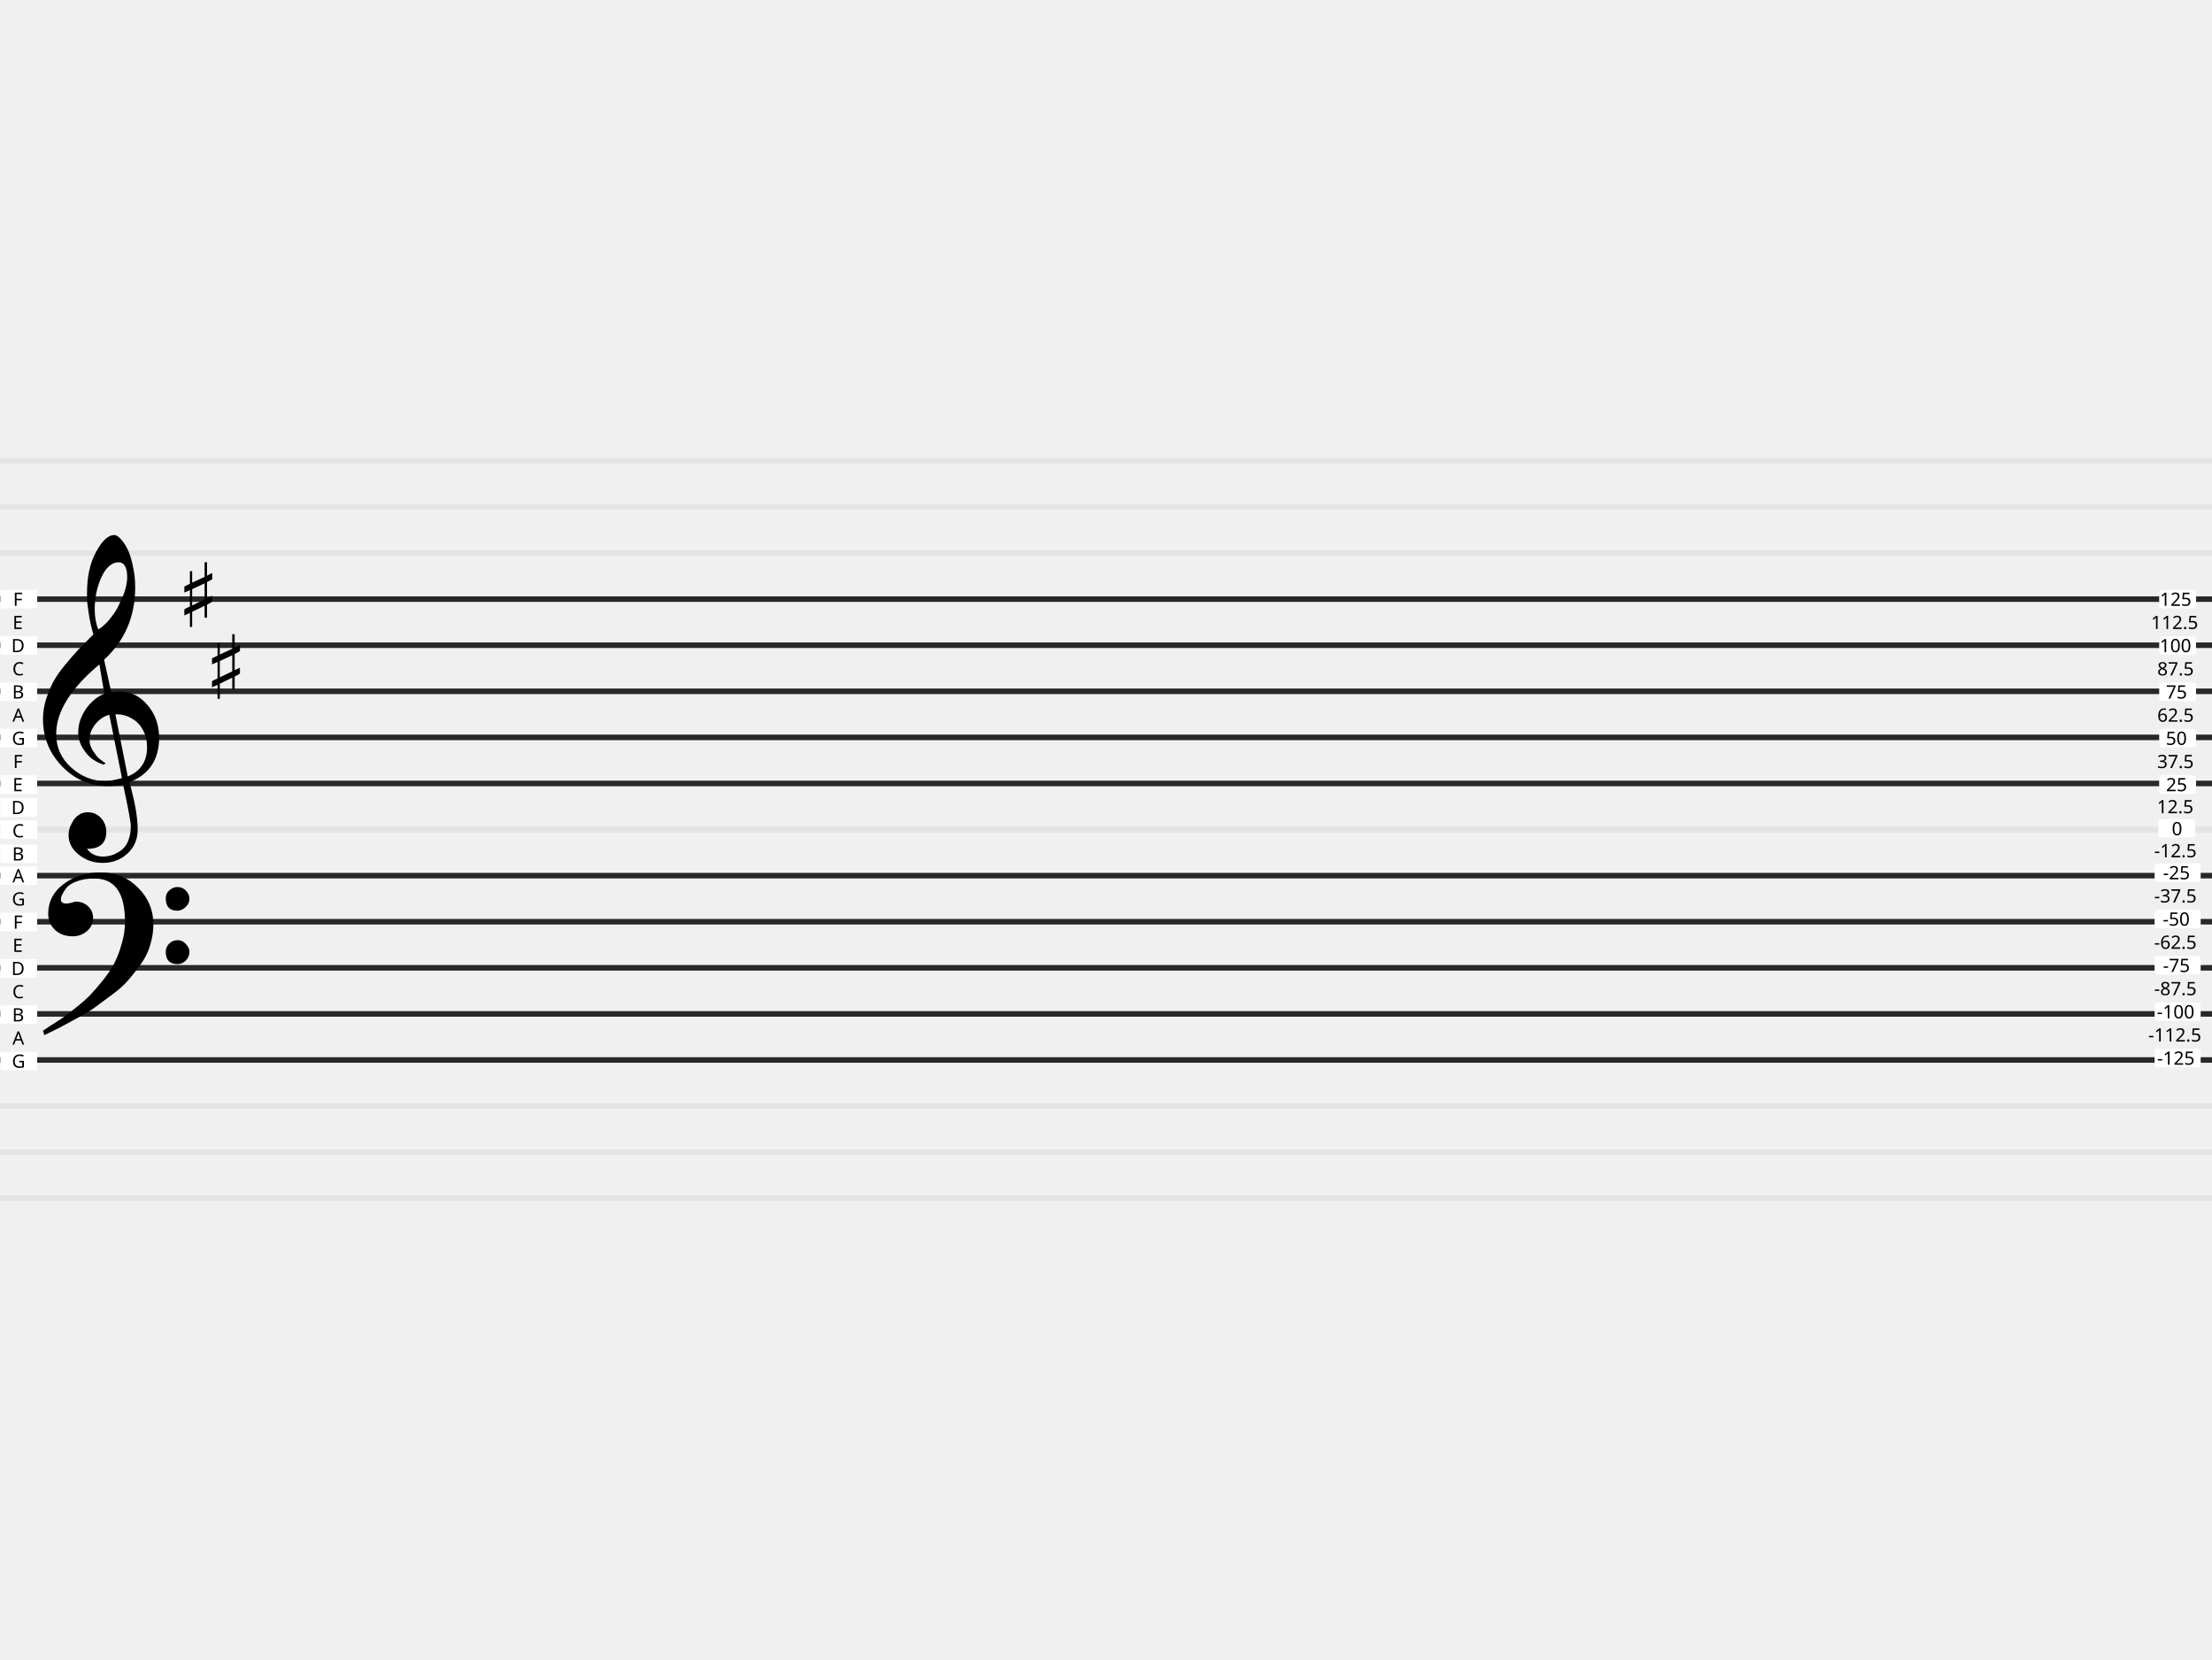
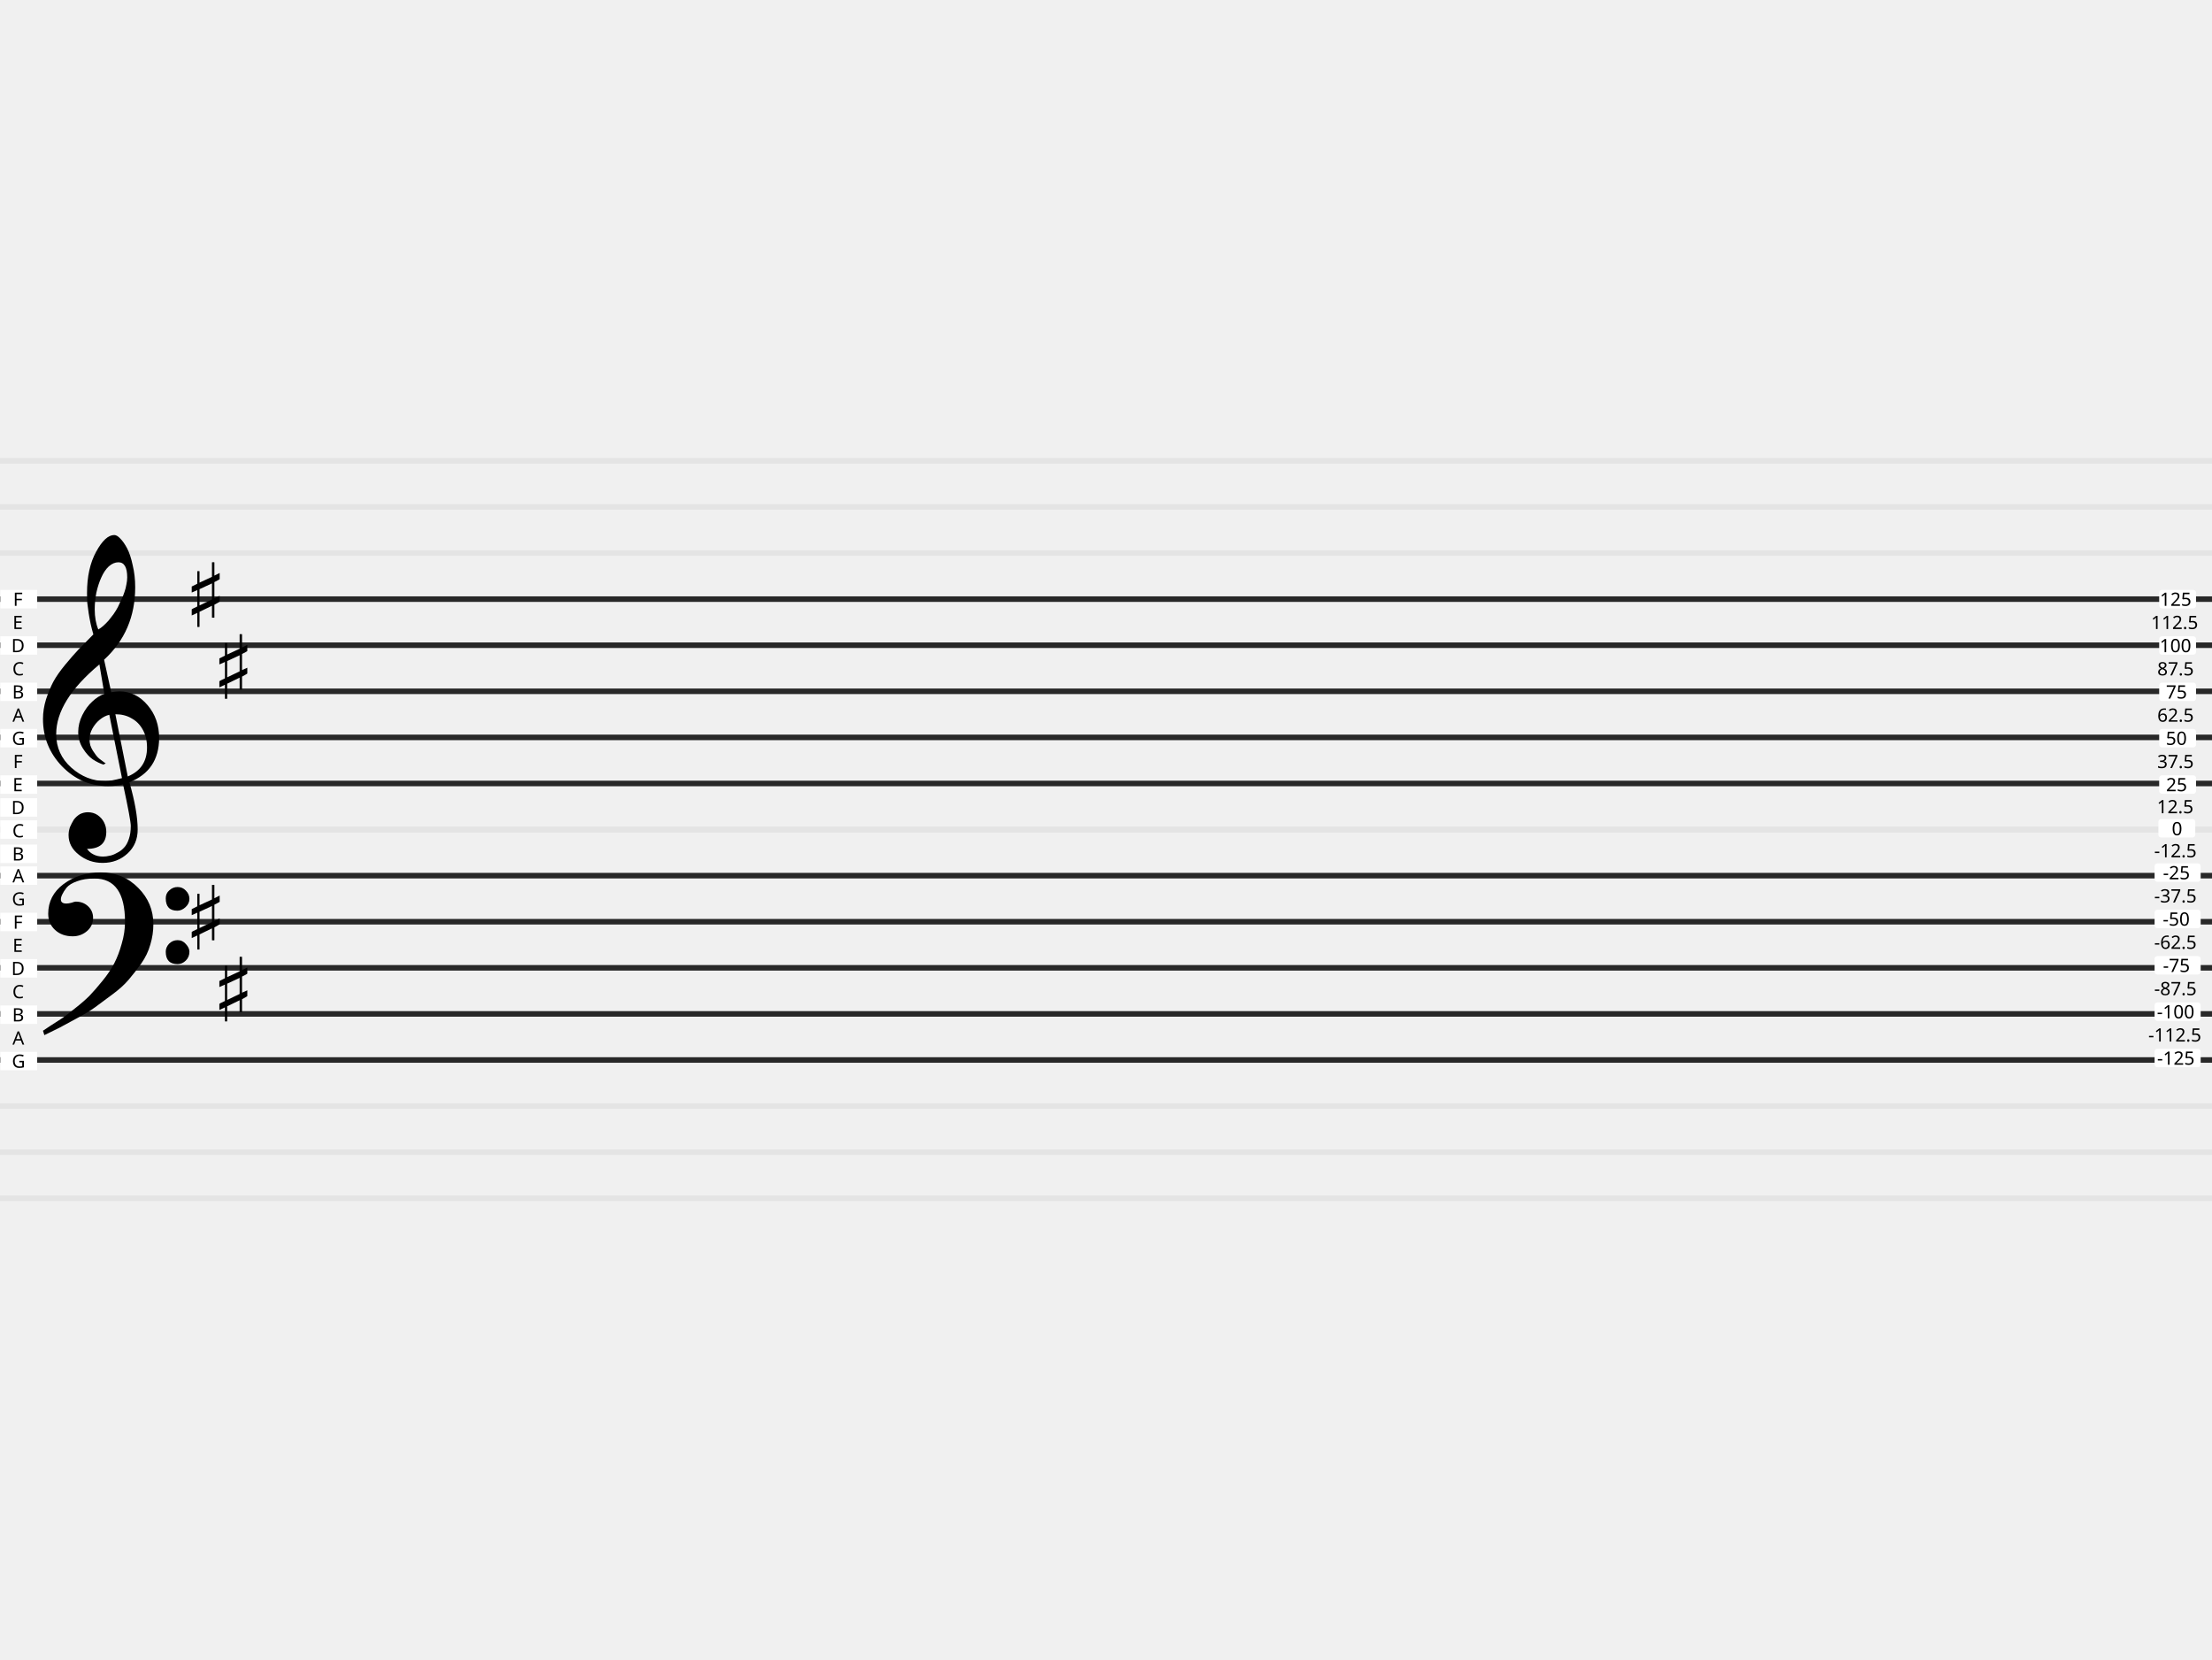
<svg xmlns="http://www.w3.org/2000/svg" version="1.0" width="1200" height="900" id="svg296">
  <defs id="defs300" />
  <g id="g50">
    <g id="g24">
      <path style="fill:none;stroke:#e4e4e4;stroke-width:3;stroke-miterlimit:4;stroke-dasharray:none;stroke-opacity:1" d="M 0,350 H 1200" id="path2" />
      <path d="M 0,325 H 1200" style="fill:none;stroke:#e4e4e4;stroke-width:3;stroke-miterlimit:4;stroke-dasharray:none;stroke-opacity:1" id="path4" />
      <path style="fill:none;stroke:#e4e4e4;stroke-width:3;stroke-miterlimit:4;stroke-dasharray:none;stroke-opacity:1" d="M 0,425 H 1200" id="path6" />
      <path d="M 0,400 H 1200" style="fill:none;stroke:#e4e4e4;stroke-width:3;stroke-miterlimit:4;stroke-dasharray:none;stroke-opacity:1" id="path8" />
      <path style="fill:none;stroke:#e4e4e4;stroke-width:3;stroke-miterlimit:4;stroke-dasharray:none;stroke-opacity:1" d="M 0,375 H 1200" id="path10" />
      <path d="M 0,500 H 1200" style="fill:none;stroke:#e4e4e4;stroke-width:3;stroke-miterlimit:4;stroke-dasharray:none;stroke-opacity:1" id="path12" />
      <path style="fill:none;stroke:#e4e4e4;stroke-width:3;stroke-miterlimit:4;stroke-dasharray:none;stroke-opacity:1" d="M 0,475 H 1200" id="path14" />
      <path d="M 0,450 H 1200" style="fill:none;stroke:#e4e4e4;stroke-width:3;stroke-miterlimit:4;stroke-dasharray:none;stroke-opacity:1" id="path16" />
      <path style="fill:none;stroke:#e4e4e4;stroke-width:3;stroke-miterlimit:4;stroke-dasharray:none;stroke-opacity:1" d="M 0,300 H 1200" id="path18" />
      <path d="M 0,275 H 1200" style="fill:none;stroke:#e4e4e4;stroke-width:3;stroke-miterlimit:4;stroke-dasharray:none;stroke-opacity:1" id="path20" />
      <path style="fill:none;stroke:#e4e4e4;stroke-width:3;stroke-miterlimit:4;stroke-dasharray:none;stroke-opacity:1" d="M 0,250 H 1200" id="path22" />
    </g>
    <g transform="translate(0,150)" id="g48">
      <path style="fill:none;stroke:#e4e4e4;stroke-width:3;stroke-miterlimit:4;stroke-dasharray:none;stroke-opacity:1" d="M 0,350 H 1200" id="path26" />
      <path d="M 0,325 H 1200" style="fill:none;stroke:#e4e4e4;stroke-width:3;stroke-miterlimit:4;stroke-dasharray:none;stroke-opacity:1" id="path28" />
      <path style="fill:none;stroke:#e4e4e4;stroke-width:3;stroke-miterlimit:4;stroke-dasharray:none;stroke-opacity:1" d="M 0,425 H 1200" id="path30" />
      <path d="M 0,400 H 1200" style="fill:none;stroke:#e4e4e4;stroke-width:3;stroke-miterlimit:4;stroke-dasharray:none;stroke-opacity:1" id="path32" />
      <path style="fill:none;stroke:#e4e4e4;stroke-width:3;stroke-miterlimit:4;stroke-dasharray:none;stroke-opacity:1" d="M 0,375 H 1200" id="path34" />
      <path d="M 0,500 H 1200" style="fill:none;stroke:#e4e4e4;stroke-width:3;stroke-miterlimit:4;stroke-dasharray:none;stroke-opacity:1" id="path36" />
      <path style="fill:none;stroke:#e4e4e4;stroke-width:3;stroke-miterlimit:4;stroke-dasharray:none;stroke-opacity:1" d="M 0,475 H 1200" id="path38" />
      <path d="M 0,450 H 1200" style="fill:none;stroke:#e4e4e4;stroke-width:3;stroke-miterlimit:4;stroke-dasharray:none;stroke-opacity:1" id="path40" />
      <path style="fill:none;stroke:#e4e4e4;stroke-width:3;stroke-miterlimit:4;stroke-dasharray:none;stroke-opacity:1" d="M 0,300 H 1200" id="path42" />
      <path d="M 0,275 H 1200" style="fill:none;stroke:#e4e4e4;stroke-width:3;stroke-miterlimit:4;stroke-dasharray:none;stroke-opacity:1" id="path44" />
      <path style="fill:none;stroke:#e4e4e4;stroke-width:3;stroke-miterlimit:4;stroke-dasharray:none;stroke-opacity:1" d="M 0,250 H 1200" id="path46" />
    </g>
  </g>
  <path style="fill:none;stroke:#282828;stroke-width:3;stroke-miterlimit:4;stroke-dasharray:none;stroke-opacity:1" d="M 0,325 H 1200" id="path52" />
  <path style="fill:none;stroke:#282828;stroke-width:3;stroke-miterlimit:4;stroke-dasharray:none;stroke-opacity:1" d="M 0,425 H 1200" id="path54" />
  <path d="M 0,375 H 1200" style="fill:none;stroke:#282828;stroke-width:3;stroke-miterlimit:4;stroke-dasharray:none;stroke-opacity:1" id="path56" />
  <path d="M 0,350 H 1200" style="fill:none;stroke:#282828;stroke-width:3;stroke-miterlimit:4;stroke-dasharray:none;stroke-opacity:1" id="path58" />
  <path d="M 0,400 H 1200" style="fill:none;stroke:#282828;stroke-width:3;stroke-miterlimit:4;stroke-dasharray:none;stroke-opacity:1" id="path60" />
  <path d="M 0,475 H 1200" style="fill:none;stroke:#282828;stroke-width:3;stroke-miterlimit:4;stroke-dasharray:none;stroke-opacity:1" id="path62" />
  <path d="M 0,575 H 1200" style="fill:none;stroke:#282828;stroke-width:3;stroke-miterlimit:4;stroke-dasharray:none;stroke-opacity:1" id="path64" />
  <path style="fill:none;stroke:#282828;stroke-width:3;stroke-miterlimit:4;stroke-dasharray:none;stroke-opacity:1" d="M 0,525 H 1200" id="path66" />
  <path style="fill:none;stroke:#282828;stroke-width:3;stroke-miterlimit:4;stroke-dasharray:none;stroke-opacity:1" d="M 0,500 H 1200" id="path68" />
  <path style="fill:none;stroke:#282828;stroke-width:3;stroke-miterlimit:4;stroke-dasharray:none;stroke-opacity:1" d="M 0,550 H 1200" id="path70" />
  <rect ry="0" y="470" x="0.171" height="10" width="20" style="fill:#ffffff;fill-opacity:1;stroke:none;stroke-width:1.749;stroke-linecap:round;stroke-linejoin:round" id="rect72" />
  <text x="6.753" y="478.64" style="font-style:normal;font-variant:normal;font-weight:normal;font-stretch:normal;font-size:10px;line-height:125%;font-family:sans-serif;-inkscape-font-specification:sans-serif;text-align:start;writing-mode:lr-tb;text-anchor:start;fill:#000000;fill-opacity:1;stroke:none" id="text76">
    <tspan x="6.753" y="478.64" id="tspan74">A</tspan>
  </text>
  <rect style="fill:#ffffff;fill-opacity:1;stroke:none;stroke-width:1.749;stroke-linecap:round;stroke-linejoin:round" width="20" height="10" x="0.171" y="495.145" ry="0" id="rect78" />
  <text style="font-style:normal;font-variant:normal;font-weight:normal;font-stretch:normal;font-size:10px;line-height:125%;font-family:sans-serif;-inkscape-font-specification:sans-serif;text-align:start;writing-mode:lr-tb;text-anchor:start;fill:#000000;fill-opacity:1;stroke:none" y="503.785" x="7.095" id="text82">
    <tspan y="503.785" x="7.095" id="tspan80">F</tspan>
  </text>
  <rect ry="0" y="520.29" x="0.171" height="10" width="20" style="fill:#ffffff;fill-opacity:1;stroke:none;stroke-width:1.749;stroke-linecap:round;stroke-linejoin:round" id="rect84" />
  <text x="6.125" y="528.93" style="font-style:normal;font-variant:normal;font-weight:normal;font-stretch:normal;font-size:10px;line-height:125%;font-family:sans-serif;-inkscape-font-specification:sans-serif;text-align:start;writing-mode:lr-tb;text-anchor:start;fill:#000000;fill-opacity:1;stroke:none" id="text88">
    <tspan x="6.125" y="528.93" id="tspan86">D</tspan>
  </text>
  <rect ry="0" y="545.435" x="0.171" height="10" width="20" style="fill:#ffffff;fill-opacity:1;stroke:none;stroke-width:1.749;stroke-linecap:round;stroke-linejoin:round" id="rect90" />
  <text x="6.604" y="554.075" style="font-style:normal;font-variant:normal;font-weight:normal;font-stretch:normal;font-size:10px;line-height:125%;font-family:sans-serif;-inkscape-font-specification:sans-serif;text-align:start;writing-mode:lr-tb;text-anchor:start;fill:#000000;fill-opacity:1;stroke:none" id="text94">
    <tspan x="6.604" y="554.075" id="tspan92">B</tspan>
  </text>
  <rect ry="0" y="570.579" x="0.171" height="10" width="20" style="fill:#ffffff;fill-opacity:1;stroke:none;stroke-width:1.749;stroke-linecap:round;stroke-linejoin:round" id="rect96" />
  <text x="6.426" y="579.219" style="font-style:normal;font-variant:normal;font-weight:normal;font-stretch:normal;font-size:10px;line-height:125%;font-family:sans-serif;-inkscape-font-specification:sans-serif;text-align:start;writing-mode:lr-tb;text-anchor:start;fill:#000000;fill-opacity:1;stroke:none" id="text100">
    <tspan x="6.426" y="579.219" id="tspan98">G</tspan>
  </text>
  <text style="font-style:normal;font-variant:normal;font-weight:normal;font-stretch:normal;font-size:10px;line-height:125%;font-family:sans-serif;-inkscape-font-specification:sans-serif;text-align:start;writing-mode:lr-tb;text-anchor:start;fill:#000000;fill-opacity:1;stroke:none" y="566.647" x="6.753" id="text104">
    <tspan y="566.647" x="6.753" id="tspan102">A</tspan>
  </text>
  <text x="6.67" y="541.502" style="font-style:normal;font-variant:normal;font-weight:normal;font-stretch:normal;font-size:10px;line-height:125%;font-family:sans-serif;-inkscape-font-specification:sans-serif;text-align:start;writing-mode:lr-tb;text-anchor:start;fill:#000000;fill-opacity:1;stroke:none" id="text108">
    <tspan x="6.67" y="541.502" id="tspan106">C</tspan>
  </text>
  <text x="6.841" y="516.358" style="font-style:normal;font-variant:normal;font-weight:normal;font-stretch:normal;font-size:10px;line-height:125%;font-family:sans-serif;-inkscape-font-specification:sans-serif;text-align:start;writing-mode:lr-tb;text-anchor:start;fill:#000000;fill-opacity:1;stroke:none" id="text112">
    <tspan x="6.841" y="516.358" id="tspan110">E</tspan>
  </text>
  <text x="6.426" y="491.213" style="font-style:normal;font-variant:normal;font-weight:normal;font-stretch:normal;font-size:10px;line-height:125%;font-family:sans-serif;-inkscape-font-specification:sans-serif;text-align:start;writing-mode:lr-tb;text-anchor:start;fill:#000000;fill-opacity:1;stroke:none" id="text116">
    <tspan x="6.426" y="491.213" id="tspan114">G</tspan>
  </text>
  <rect style="fill:#ffffff;fill-opacity:1;stroke:none;stroke-width:1.749;stroke-linecap:round;stroke-linejoin:round" width="20" height="10" x="0.171" y="320" ry="0" id="rect118" />
  <text style="font-style:normal;font-variant:normal;font-weight:normal;font-stretch:normal;font-size:10px;line-height:125%;font-family:sans-serif;-inkscape-font-specification:sans-serif;text-align:start;writing-mode:lr-tb;text-anchor:start;fill:#000000;fill-opacity:1;stroke:none" y="328.64" x="7.095" id="text122">
    <tspan y="328.64" x="7.095" id="tspan120">F</tspan>
  </text>
  <rect ry="0" y="345.145" x="0.171" height="10" width="20" style="fill:#ffffff;fill-opacity:1;stroke:none;stroke-width:1.749;stroke-linecap:round;stroke-linejoin:round" id="rect124" />
  <text x="6.125" y="353.785" style="font-style:normal;font-variant:normal;font-weight:normal;font-stretch:normal;font-size:10px;line-height:125%;font-family:sans-serif;-inkscape-font-specification:sans-serif;text-align:start;writing-mode:lr-tb;text-anchor:start;fill:#000000;fill-opacity:1;stroke:none" id="text128">
    <tspan x="6.125" y="353.785" id="tspan126">D</tspan>
  </text>
  <rect style="fill:#ffffff;fill-opacity:1;stroke:none;stroke-width:1.749;stroke-linecap:round;stroke-linejoin:round" width="20" height="10" x="0.171" y="370.29" ry="0" id="rect130" />
  <text style="font-style:normal;font-variant:normal;font-weight:normal;font-stretch:normal;font-size:10px;line-height:125%;font-family:sans-serif;-inkscape-font-specification:sans-serif;text-align:start;writing-mode:lr-tb;text-anchor:start;fill:#000000;fill-opacity:1;stroke:none" y="378.93" x="6.604" id="text134">
    <tspan y="378.93" x="6.604" id="tspan132">B</tspan>
  </text>
  <rect style="fill:#ffffff;fill-opacity:1;stroke:none;stroke-width:1.749;stroke-linecap:round;stroke-linejoin:round" width="20" height="10" x="0.171" y="395.434" ry="0" id="rect136" />
  <text style="font-style:normal;font-variant:normal;font-weight:normal;font-stretch:normal;font-size:10px;line-height:125%;font-family:sans-serif;-inkscape-font-specification:sans-serif;text-align:start;writing-mode:lr-tb;text-anchor:start;fill:#000000;fill-opacity:1;stroke:none" y="404.075" x="6.426" id="text140">
    <tspan y="404.075" x="6.426" id="tspan138">G</tspan>
  </text>
  <rect style="fill:#ffffff;fill-opacity:1;stroke:none;stroke-width:1.749;stroke-linecap:round;stroke-linejoin:round" width="20" height="10" x="0.171" y="420.579" ry="0" id="rect142" />
  <text style="font-style:normal;font-variant:normal;font-weight:normal;font-stretch:normal;font-size:10px;line-height:125%;font-family:sans-serif;-inkscape-font-specification:sans-serif;text-align:start;writing-mode:lr-tb;text-anchor:start;fill:#000000;fill-opacity:1;stroke:none" y="429.219" x="6.841" id="text146">
    <tspan y="429.219" x="6.841" id="tspan144">E</tspan>
  </text>
  <text x="7.095" y="416.647" style="font-style:normal;font-variant:normal;font-weight:normal;font-stretch:normal;font-size:10px;line-height:125%;font-family:sans-serif;-inkscape-font-specification:sans-serif;text-align:start;writing-mode:lr-tb;text-anchor:start;fill:#000000;fill-opacity:1;stroke:none" id="text150">
    <tspan x="7.095" y="416.647" id="tspan148">F</tspan>
  </text>
  <text style="font-style:normal;font-variant:normal;font-weight:normal;font-stretch:normal;font-size:10px;line-height:125%;font-family:sans-serif;-inkscape-font-specification:sans-serif;text-align:start;writing-mode:lr-tb;text-anchor:start;fill:#000000;fill-opacity:1;stroke:none" y="391.502" x="6.753" id="text154">
    <tspan y="391.502" x="6.753" id="tspan152">A</tspan>
  </text>
  <text style="font-style:normal;font-variant:normal;font-weight:normal;font-stretch:normal;font-size:10px;line-height:125%;font-family:sans-serif;-inkscape-font-specification:sans-serif;text-align:start;writing-mode:lr-tb;text-anchor:start;fill:#000000;fill-opacity:1;stroke:none" y="366.358" x="6.67" id="text158">
    <tspan y="366.358" x="6.67" id="tspan156">C</tspan>
  </text>
  <text style="font-style:normal;font-variant:normal;font-weight:normal;font-stretch:normal;font-size:10px;line-height:125%;font-family:sans-serif;-inkscape-font-specification:sans-serif;text-align:start;writing-mode:lr-tb;text-anchor:start;fill:#000000;fill-opacity:1;stroke:none" y="341.213" x="6.841" id="text162">
    <tspan y="341.213" x="6.841" id="tspan160">E</tspan>
  </text>
  <rect ry="1.5" y="320" x="1171.352" height="10" width="20" style="fill:#ffffff;fill-opacity:1;stroke:none;stroke-width:1.749;stroke-linecap:round;stroke-linejoin:round" id="rect164" />
  <text x="1171.697" y="328.64" style="font-style:normal;font-variant:normal;font-weight:normal;font-stretch:normal;font-size:10px;line-height:125%;font-family:sans-serif;-inkscape-font-specification:sans-serif;text-align:start;writing-mode:lr-tb;text-anchor:start;fill:#000000;fill-opacity:1;stroke:none" id="text168">
    <tspan x="1171.697" y="328.64" id="tspan166">125</tspan>
  </text>
  <rect style="fill:#ffffff;fill-opacity:1;stroke:none;stroke-width:1.749;stroke-linecap:round;stroke-linejoin:round" width="20" height="10" x="1171.352" y="345.145" ry="1.5" id="rect170" />
  <text style="font-style:normal;font-variant:normal;font-weight:normal;font-stretch:normal;font-size:10px;line-height:125%;font-family:sans-serif;-inkscape-font-specification:sans-serif;text-align:start;writing-mode:lr-tb;text-anchor:start;fill:#000000;fill-opacity:1;stroke:none" y="353.785" x="1171.592" id="text174">
    <tspan y="353.785" x="1171.592" id="tspan172">100</tspan>
  </text>
  <rect ry="1.5" y="370.29" x="1171.352" height="10" width="20" style="fill:#ffffff;fill-opacity:1;stroke:none;stroke-width:1.749;stroke-linecap:round;stroke-linejoin:round" id="rect176" />
  <text x="1175.017" y="378.93" style="font-style:normal;font-variant:normal;font-weight:normal;font-stretch:normal;font-size:10px;line-height:125%;font-family:sans-serif;-inkscape-font-specification:sans-serif;text-align:start;writing-mode:lr-tb;text-anchor:start;fill:#000000;fill-opacity:1;stroke:none" id="text180">
    <tspan x="1175.017" y="378.93" id="tspan178">75</tspan>
  </text>
  <rect ry="1.5" y="395.434" x="1171.352" height="10" width="20" style="fill:#ffffff;fill-opacity:1;stroke:none;stroke-width:1.749;stroke-linecap:round;stroke-linejoin:round" id="rect182" />
  <text x="1174.936" y="404.075" style="font-style:normal;font-variant:normal;font-weight:normal;font-stretch:normal;font-size:10px;line-height:125%;font-family:sans-serif;-inkscape-font-specification:sans-serif;text-align:start;writing-mode:lr-tb;text-anchor:start;fill:#000000;fill-opacity:1;stroke:none" id="text186">
    <tspan x="1174.936" y="404.075" id="tspan184">50</tspan>
  </text>
  <rect ry="1.5" y="420.579" x="1171.352" height="10" width="20" style="fill:#ffffff;fill-opacity:1;stroke:none;stroke-width:1.749;stroke-linecap:round;stroke-linejoin:round" id="rect188" />
  <text x="1175.061" y="429.219" style="font-style:normal;font-variant:normal;font-weight:normal;font-stretch:normal;font-size:10px;line-height:125%;font-family:sans-serif;-inkscape-font-specification:sans-serif;text-align:start;writing-mode:lr-tb;text-anchor:start;fill:#000000;fill-opacity:1;stroke:none" id="text192">
    <tspan x="1175.061" y="429.219" id="tspan190">25</tspan>
  </text>
  <text style="font-style:normal;font-variant:normal;font-weight:normal;font-stretch:normal;font-size:10px;line-height:125%;font-family:sans-serif;-inkscape-font-specification:sans-serif;text-align:start;writing-mode:lr-tb;text-anchor:start;fill:#000000;fill-opacity:1;stroke:none" y="416.647" x="1170.276" id="text196">
    <tspan y="416.647" x="1170.276" id="tspan194">37.5</tspan>
  </text>
  <text x="1170.307" y="391.502" style="font-style:normal;font-variant:normal;font-weight:normal;font-stretch:normal;font-size:10px;line-height:125%;font-family:sans-serif;-inkscape-font-specification:sans-serif;text-align:start;writing-mode:lr-tb;text-anchor:start;fill:#000000;fill-opacity:1;stroke:none" id="text200">
    <tspan x="1170.307" y="391.502" id="tspan198">62.5</tspan>
  </text>
  <text x="1170.317" y="366.358" style="font-style:normal;font-variant:normal;font-weight:normal;font-stretch:normal;font-size:10px;line-height:125%;font-family:sans-serif;-inkscape-font-specification:sans-serif;text-align:start;writing-mode:lr-tb;text-anchor:start;fill:#000000;fill-opacity:1;stroke:none" id="text204">
    <tspan x="1170.317" y="366.358" id="tspan202">87.5</tspan>
  </text>
  <text x="1166.926" y="341.213" style="font-style:normal;font-variant:normal;font-weight:normal;font-stretch:normal;font-size:10px;line-height:125%;font-family:sans-serif;-inkscape-font-specification:sans-serif;text-align:start;writing-mode:lr-tb;text-anchor:start;fill:#000000;fill-opacity:1;stroke:none" id="text208">
    <tspan x="1166.926" y="341.213" id="tspan206">112.5</tspan>
  </text>
  <rect style="fill:#ffffff;fill-opacity:1;stroke:none;stroke-width:1.955;stroke-linecap:round;stroke-linejoin:round" width="25" height="10" x="1168.852" y="468.342" ry="1.5" id="rect210" />
  <text style="font-style:normal;font-variant:normal;font-weight:normal;font-stretch:normal;font-size:10px;line-height:125%;font-family:sans-serif;-inkscape-font-specification:sans-serif;text-align:start;writing-mode:lr-tb;text-anchor:start;fill:#000000;fill-opacity:1;stroke:none" y="476.983" x="1173.379" id="text214">
    <tspan y="476.983" x="1173.379" id="tspan212">-25</tspan>
  </text>
  <rect ry="1.5" y="493.487" x="1168.852" height="10" width="25" style="fill:#ffffff;fill-opacity:1;stroke:none;stroke-width:1.955;stroke-linecap:round;stroke-linejoin:round" id="rect216" />
  <text x="1173.274" y="502.127" style="font-style:normal;font-variant:normal;font-weight:normal;font-stretch:normal;font-size:10px;line-height:125%;font-family:sans-serif;-inkscape-font-specification:sans-serif;text-align:start;writing-mode:lr-tb;text-anchor:start;fill:#000000;fill-opacity:1;stroke:none" id="text220">
    <tspan x="1173.274" y="502.127" id="tspan218">-50</tspan>
  </text>
  <rect style="fill:#ffffff;fill-opacity:1;stroke:none;stroke-width:1.955;stroke-linecap:round;stroke-linejoin:round" width="25" height="10" x="1168.852" y="518.632" ry="1.5" id="rect222" />
  <text style="font-style:normal;font-variant:normal;font-weight:normal;font-stretch:normal;font-size:10px;line-height:125%;font-family:sans-serif;-inkscape-font-specification:sans-serif;text-align:start;writing-mode:lr-tb;text-anchor:start;fill:#000000;fill-opacity:1;stroke:none" y="527.272" x="1173.379" id="text226">
    <tspan y="527.272" x="1173.379" id="tspan224">-75</tspan>
  </text>
  <rect style="fill:#ffffff;fill-opacity:1;stroke:none;stroke-width:1.955;stroke-linecap:round;stroke-linejoin:round" width="25" height="10" x="1168.852" y="543.777" ry="1.5" id="rect228" />
  <text style="font-style:normal;font-variant:normal;font-weight:normal;font-stretch:normal;font-size:10px;line-height:125%;font-family:sans-serif;-inkscape-font-specification:sans-serif;text-align:start;writing-mode:lr-tb;text-anchor:start;fill:#000000;fill-opacity:1;stroke:none" y="552.417" x="1170.093" id="text232">
    <tspan y="552.417" x="1170.093" id="tspan230">-100</tspan>
  </text>
  <rect style="fill:#ffffff;fill-opacity:1;stroke:none;stroke-width:1.955;stroke-linecap:round;stroke-linejoin:round" width="25" height="10" x="1168.852" y="568.921" ry="1.5" id="rect234" />
  <text style="font-style:normal;font-variant:normal;font-weight:normal;font-stretch:normal;font-size:10px;line-height:125%;font-family:sans-serif;-inkscape-font-specification:sans-serif;text-align:start;writing-mode:lr-tb;text-anchor:start;fill:#000000;fill-opacity:1;stroke:none" y="577.562" x="1170.198" id="text238">
    <tspan y="577.562" x="1170.198" id="tspan236">-125</tspan>
  </text>
  <text x="1165.427" y="564.989" style="font-style:normal;font-variant:normal;font-weight:normal;font-stretch:normal;font-size:10px;line-height:125%;font-family:sans-serif;-inkscape-font-specification:sans-serif;text-align:start;writing-mode:lr-tb;text-anchor:start;fill:#000000;fill-opacity:1;stroke:none" id="text242">
    <tspan x="1165.427" y="564.989" id="tspan240">-112.5</tspan>
  </text>
  <text style="font-style:normal;font-variant:normal;font-weight:normal;font-stretch:normal;font-size:10px;line-height:125%;font-family:sans-serif;-inkscape-font-specification:sans-serif;text-align:start;writing-mode:lr-tb;text-anchor:start;fill:#000000;fill-opacity:1;stroke:none" y="539.844" x="1168.608" id="text246">
    <tspan y="539.844" x="1168.608" id="tspan244">-87.5</tspan>
  </text>
  <text style="font-style:normal;font-variant:normal;font-weight:normal;font-stretch:normal;font-size:10px;line-height:125%;font-family:sans-serif;-inkscape-font-specification:sans-serif;text-align:start;writing-mode:lr-tb;text-anchor:start;fill:#000000;fill-opacity:1;stroke:none" y="514.7" x="1168.608" id="text250">
    <tspan y="514.7" x="1168.608" id="tspan248">-62.5</tspan>
  </text>
  <text style="font-style:normal;font-variant:normal;font-weight:normal;font-stretch:normal;font-size:10px;line-height:125%;font-family:sans-serif;-inkscape-font-specification:sans-serif;text-align:start;writing-mode:lr-tb;text-anchor:start;fill:#000000;fill-opacity:1;stroke:none" y="489.555" x="1168.608" id="text254">
    <tspan y="489.555" x="1168.608" id="tspan252">-37.5</tspan>
  </text>
  <rect ry="0" y="445" x="0.171" height="10" width="20" style="fill:#ffffff;fill-opacity:1;stroke:none;stroke-width:1.749;stroke-linecap:round;stroke-linejoin:round" id="rect256" />
  <rect style="fill:#ffffff;fill-opacity:1;stroke:none;stroke-width:1.749;stroke-linecap:round;stroke-linejoin:round" width="20" height="10" x="0.171" y="433" ry="0" id="rect258" />
  <text style="font-style:normal;font-variant:normal;font-weight:normal;font-stretch:normal;font-size:10px;line-height:125%;font-family:sans-serif;-inkscape-font-specification:sans-serif;text-align:start;writing-mode:lr-tb;text-anchor:start;fill:#000000;fill-opacity:1;stroke:none" y="441.64" x="6.125" id="text262">
    <tspan y="441.64" x="6.125" id="tspan260">D</tspan>
  </text>
  <rect ry="0" y="458.145" x="0.171" height="10" width="20" style="fill:#ffffff;fill-opacity:1;stroke:none;stroke-width:1.749;stroke-linecap:round;stroke-linejoin:round" id="rect264" />
  <text x="6.604" y="466.785" style="font-style:normal;font-variant:normal;font-weight:normal;font-stretch:normal;font-size:10px;line-height:125%;font-family:sans-serif;-inkscape-font-specification:sans-serif;text-align:start;writing-mode:lr-tb;text-anchor:start;fill:#000000;fill-opacity:1;stroke:none" id="text268">
    <tspan x="6.604" y="466.785" id="tspan266">B</tspan>
  </text>
  <text style="font-style:normal;font-variant:normal;font-weight:normal;font-stretch:normal;font-size:10px;line-height:125%;font-family:sans-serif;-inkscape-font-specification:sans-serif;text-align:start;writing-mode:lr-tb;text-anchor:start;fill:#000000;fill-opacity:1;stroke:none" y="454.213" x="6.67" id="text272">
    <tspan y="454.213" x="6.67" id="tspan270">C</tspan>
  </text>
  <text x="1170.107" y="441.16" style="font-style:normal;font-variant:normal;font-weight:normal;font-stretch:normal;font-size:10px;line-height:125%;font-family:sans-serif;-inkscape-font-specification:sans-serif;text-align:start;writing-mode:lr-tb;text-anchor:start;fill:#000000;fill-opacity:1;stroke:none" id="text276">
    <tspan x="1170.107" y="441.16" id="tspan274">12.5</tspan>
  </text>
  <rect style="fill:#ffffff;fill-opacity:1;stroke:none;stroke-width:1.749;stroke-linecap:round;stroke-linejoin:round" width="20" height="10" x="1170.918" y="444.315" ry="1.5" id="rect278" />
  <text style="font-style:normal;font-variant:normal;font-weight:normal;font-stretch:normal;font-size:10px;line-height:125%;font-family:sans-serif;-inkscape-font-specification:sans-serif;text-align:start;writing-mode:lr-tb;text-anchor:start;fill:#000000;fill-opacity:1;stroke:none" y="453.101" x="1178.174" id="text282">
    <tspan y="453.101" x="1178.174" id="tspan280">0</tspan>
  </text>
  <text style="font-style:normal;font-variant:normal;font-weight:normal;font-stretch:normal;font-size:10px;line-height:125%;font-family:sans-serif;-inkscape-font-specification:sans-serif;text-align:start;writing-mode:lr-tb;text-anchor:start;fill:#000000;fill-opacity:1;stroke:none" y="465.042" x="1168.608" id="text286">
    <tspan y="465.042" x="1168.608" id="tspan284">-12.5</tspan>
  </text>
  <g style="font-style:normal;font-variant:normal;font-weight:normal;font-stretch:normal;font-size:186.667px;line-height:270px;font-family:sans-serif;-inkscape-font-specification:sans-serif;letter-spacing:0px;word-spacing:0px;fill:#000000;fill-opacity:1;stroke:none;stroke-width:1px;stroke-linecap:butt;stroke-linejoin:miter;stroke-opacity:1" id="g290">
    <path d="m 70.206,424.333 q 4.48,15.68 4.48,25.685 0,7.915 -5.525,12.992 -5.525,5.077 -13.44,5.077 -7.467,0 -12.992,-4.48 -5.525,-4.331 -5.525,-10.603 0,-2.091 0.747,-4.331 0.896,-2.091 2.091,-4.032 1.344,-1.792 3.285,-2.987 2.091,-1.045 4.331,-1.045 2.987,0 5.227,1.493 2.389,1.643 3.584,4.032 1.195,2.389 1.195,5.077 0,9.259 -10.453,9.259 1.344,1.941 3.435,2.987 2.24,1.195 5.227,1.195 1.792,0 3.584,-0.448 1.792,-0.299 3.883,-1.493 2.24,-1.045 3.883,-2.837 1.643,-1.643 2.688,-4.779 1.045,-2.987 1.045,-7.019 0,-3.136 -4.181,-22.549 -3.285,0.896 -8.213,0.896 -14.485,0 -24.939,-10.752 Q 23.315,404.92 23.315,389.986 q 0,-5.227 1.643,-10.603 1.792,-5.376 3.883,-9.408 2.24,-4.181 6.421,-9.259 4.331,-5.227 7.168,-8.213 2.987,-3.136 8.213,-8.363 -0.896,-3.136 -1.493,-5.824 -0.597,-2.837 -1.045,-5.675 -0.448,-2.837 -0.747,-5.525 -0.149,-2.688 -0.149,-5.376 0,-13.44 4.928,-22.4 4.928,-9.109 9.856,-9.109 1.493,0 3.285,1.941 1.941,1.941 3.733,5.376 1.792,3.435 2.987,9.109 1.344,5.525 1.344,11.947 0,23.744 -16.875,39.275 l 3.883,17.621 q 1.045,-0.149 2.24,-0.299 1.195,-0.149 2.091,-0.149 9.109,0 15.381,7.467 6.272,7.317 6.272,17.92 -0.149,17.621 -16.128,23.893 z M 69.011,313.229 q 0,-8.213 -4.779,-8.213 -2.688,0 -5.227,2.24 -2.389,2.24 -4.032,5.973 -1.643,3.584 -2.688,8.213 -0.896,4.48 -0.896,9.109 0,6.272 1.941,10.901 1.344,-0.747 2.688,-1.941 1.493,-1.344 2.837,-2.837 1.344,-1.643 2.688,-3.435 1.344,-1.941 2.389,-3.883 1.045,-2.091 1.941,-4.181 1.045,-2.091 1.643,-4.032 0.747,-2.091 1.045,-4.032 0.448,-2.091 0.448,-3.883 z m 10.752,92.288 q 0,-5.525 -2.24,-9.557 -2.24,-4.181 -6.123,-6.272 -3.733,-2.24 -8.811,-2.24 l 6.72,33.749 q 10.453,-4.331 10.453,-15.68 z m -13.589,16.576 -6.869,-34.347 q -2.688,0.597 -5.227,2.688 -2.389,1.941 -4.032,4.928 -1.493,2.837 -1.493,5.675 0,1.643 0.448,3.285 0.597,1.643 1.344,2.837 0.747,1.195 1.643,2.389 0.896,1.195 1.792,1.941 1.045,0.747 1.792,1.344 0.747,0.597 1.195,0.896 0.597,0.299 0.597,0.299 l -1.195,0.747 q -2.837,-0.896 -5.824,-2.837 -2.837,-1.941 -5.376,-5.973 -2.539,-4.032 -2.539,-8.811 0,-4.779 2.24,-9.259 2.24,-4.48 5.376,-7.317 3.136,-2.987 6.571,-4.181 L 53.928,360.418 q -23.445,19.563 -23.445,37.781 0,10.901 8.213,18.219 8.213,7.317 18.667,7.317 2.539,0 8.811,-1.643 z" style="font-size:149.333px" id="path288" />
  </g>
  <g style="font-style:normal;font-variant:normal;font-weight:normal;font-stretch:normal;font-size:149.333px;line-height:216px;font-family:sans-serif;-inkscape-font-specification:sans-serif;letter-spacing:0px;word-spacing:0px;fill:#000000;fill-opacity:1;stroke:none;stroke-width:1px;stroke-linecap:butt;stroke-linejoin:miter;stroke-opacity:1" id="g294">
    <path d="m 96.339,481.174 q 2.688,0 4.48,1.941 1.941,1.941 1.941,4.48 0,2.539 -2.091,4.48 -2.091,1.941 -4.48,1.941 -6.272,0 -6.272,-6.72 0,-2.688 1.941,-4.331 1.941,-1.792 4.48,-1.792 z m -4.629,30.763 q 1.941,-1.941 4.629,-1.941 2.688,0 4.48,2.091 1.941,2.091 1.941,4.181 0,2.837 -1.941,4.779 -1.941,1.941 -4.48,1.941 -6.421,0 -6.421,-6.72 0,-2.389 1.792,-4.331 z M 54.675,473.259 q 12.096,0 20.309,8.363 8.213,8.213 8.213,19.712 0,5.675 -1.643,11.051 -1.493,5.376 -4.928,10.304 -3.435,4.779 -6.869,8.811 -3.435,4.032 -8.96,8.064 -5.525,4.032 -9.259,6.869 -3.733,2.688 -10.155,6.123 -6.272,3.435 -9.109,4.928 -2.688,1.344 -8.213,4.032 l -0.747,-2.389 q 0.149,-0.149 4.032,-2.688 3.883,-2.539 6.272,-4.032 2.389,-1.643 7.019,-5.376 4.779,-3.733 7.915,-6.869 3.136,-3.285 7.019,-8.064 4.032,-4.928 6.421,-9.557 2.389,-4.629 4.032,-10.603 1.792,-5.973 1.792,-11.947 0,-23.445 -16.576,-23.445 -5.525,0 -9.408,1.493 -3.883,1.344 -5.675,3.435 -1.643,2.091 -2.389,3.733 -0.747,1.493 -0.747,2.688 0,2.24 2.987,2.24 1.195,0 2.837,-0.448 1.643,-0.597 2.24,-0.597 4.032,0 6.72,2.539 2.688,2.539 2.688,6.272 0,4.331 -3.285,7.168 -3.285,2.837 -7.765,2.837 -5.824,0 -9.557,-3.435 -3.733,-3.435 -3.733,-8.811 0,-9.856 8.363,-16.128 8.512,-6.272 20.16,-6.272 z" style="font-size:149.333px" id="path292" />
  </g>
-   <text xml:space="preserve" style="font-size:48px;line-height:1.25;font-family:sans-serif;letter-spacing:0px;word-spacing:0px" x="95.945" y="340.086" id="text583">
-     <tspan id="tspan581" x="95.945" y="340.086" style="font-size:48px">♯</tspan>
-   </text>
-   <text xml:space="preserve" style="font-size:48px;line-height:1.25;font-family:sans-serif;letter-spacing:0px;word-spacing:0px" x="110.945" y="379.086" id="text583-3">
-     <tspan id="tspan581-6" x="110.945" y="379.086" style="font-size:48px">♯</tspan>
-   </text>
+   <g id="g387" transform="translate(4)">
+     <text xml:space="preserve" style="font-size:48px;line-height:1.25;font-family:sans-serif;letter-spacing:0px;word-spacing:0px" x="95.945" y="340.086" id="text583">
+       <tspan id="tspan581" x="95.945" y="340.086" style="font-size:48px">♯</tspan>
+     </text>
+     <text xml:space="preserve" style="font-size:48px;line-height:1.25;font-family:sans-serif;letter-spacing:0px;word-spacing:0px" x="110.945" y="379.086" id="text583-3">
+       <tspan id="tspan581-6" x="110.945" y="379.086" style="font-size:48px">♯</tspan>
+     </text>
+   </g>
+   <g id="g387-3" transform="translate(4,175)">
+     <text xml:space="preserve" style="font-size:48px;line-height:1.25;font-family:sans-serif;letter-spacing:0px;word-spacing:0px" x="95.945" y="340.086" id="text583-6">
+       <tspan id="tspan581-7" x="95.945" y="340.086" style="font-size:48px">♯</tspan>
+     </text>
+     <text xml:space="preserve" style="font-size:48px;line-height:1.25;font-family:sans-serif;letter-spacing:0px;word-spacing:0px" x="110.945" y="379.086" id="text583-3-5">
+       <tspan id="tspan581-6-3" x="110.945" y="379.086" style="font-size:48px">♯</tspan>
+     </text>
+   </g>
</svg>
